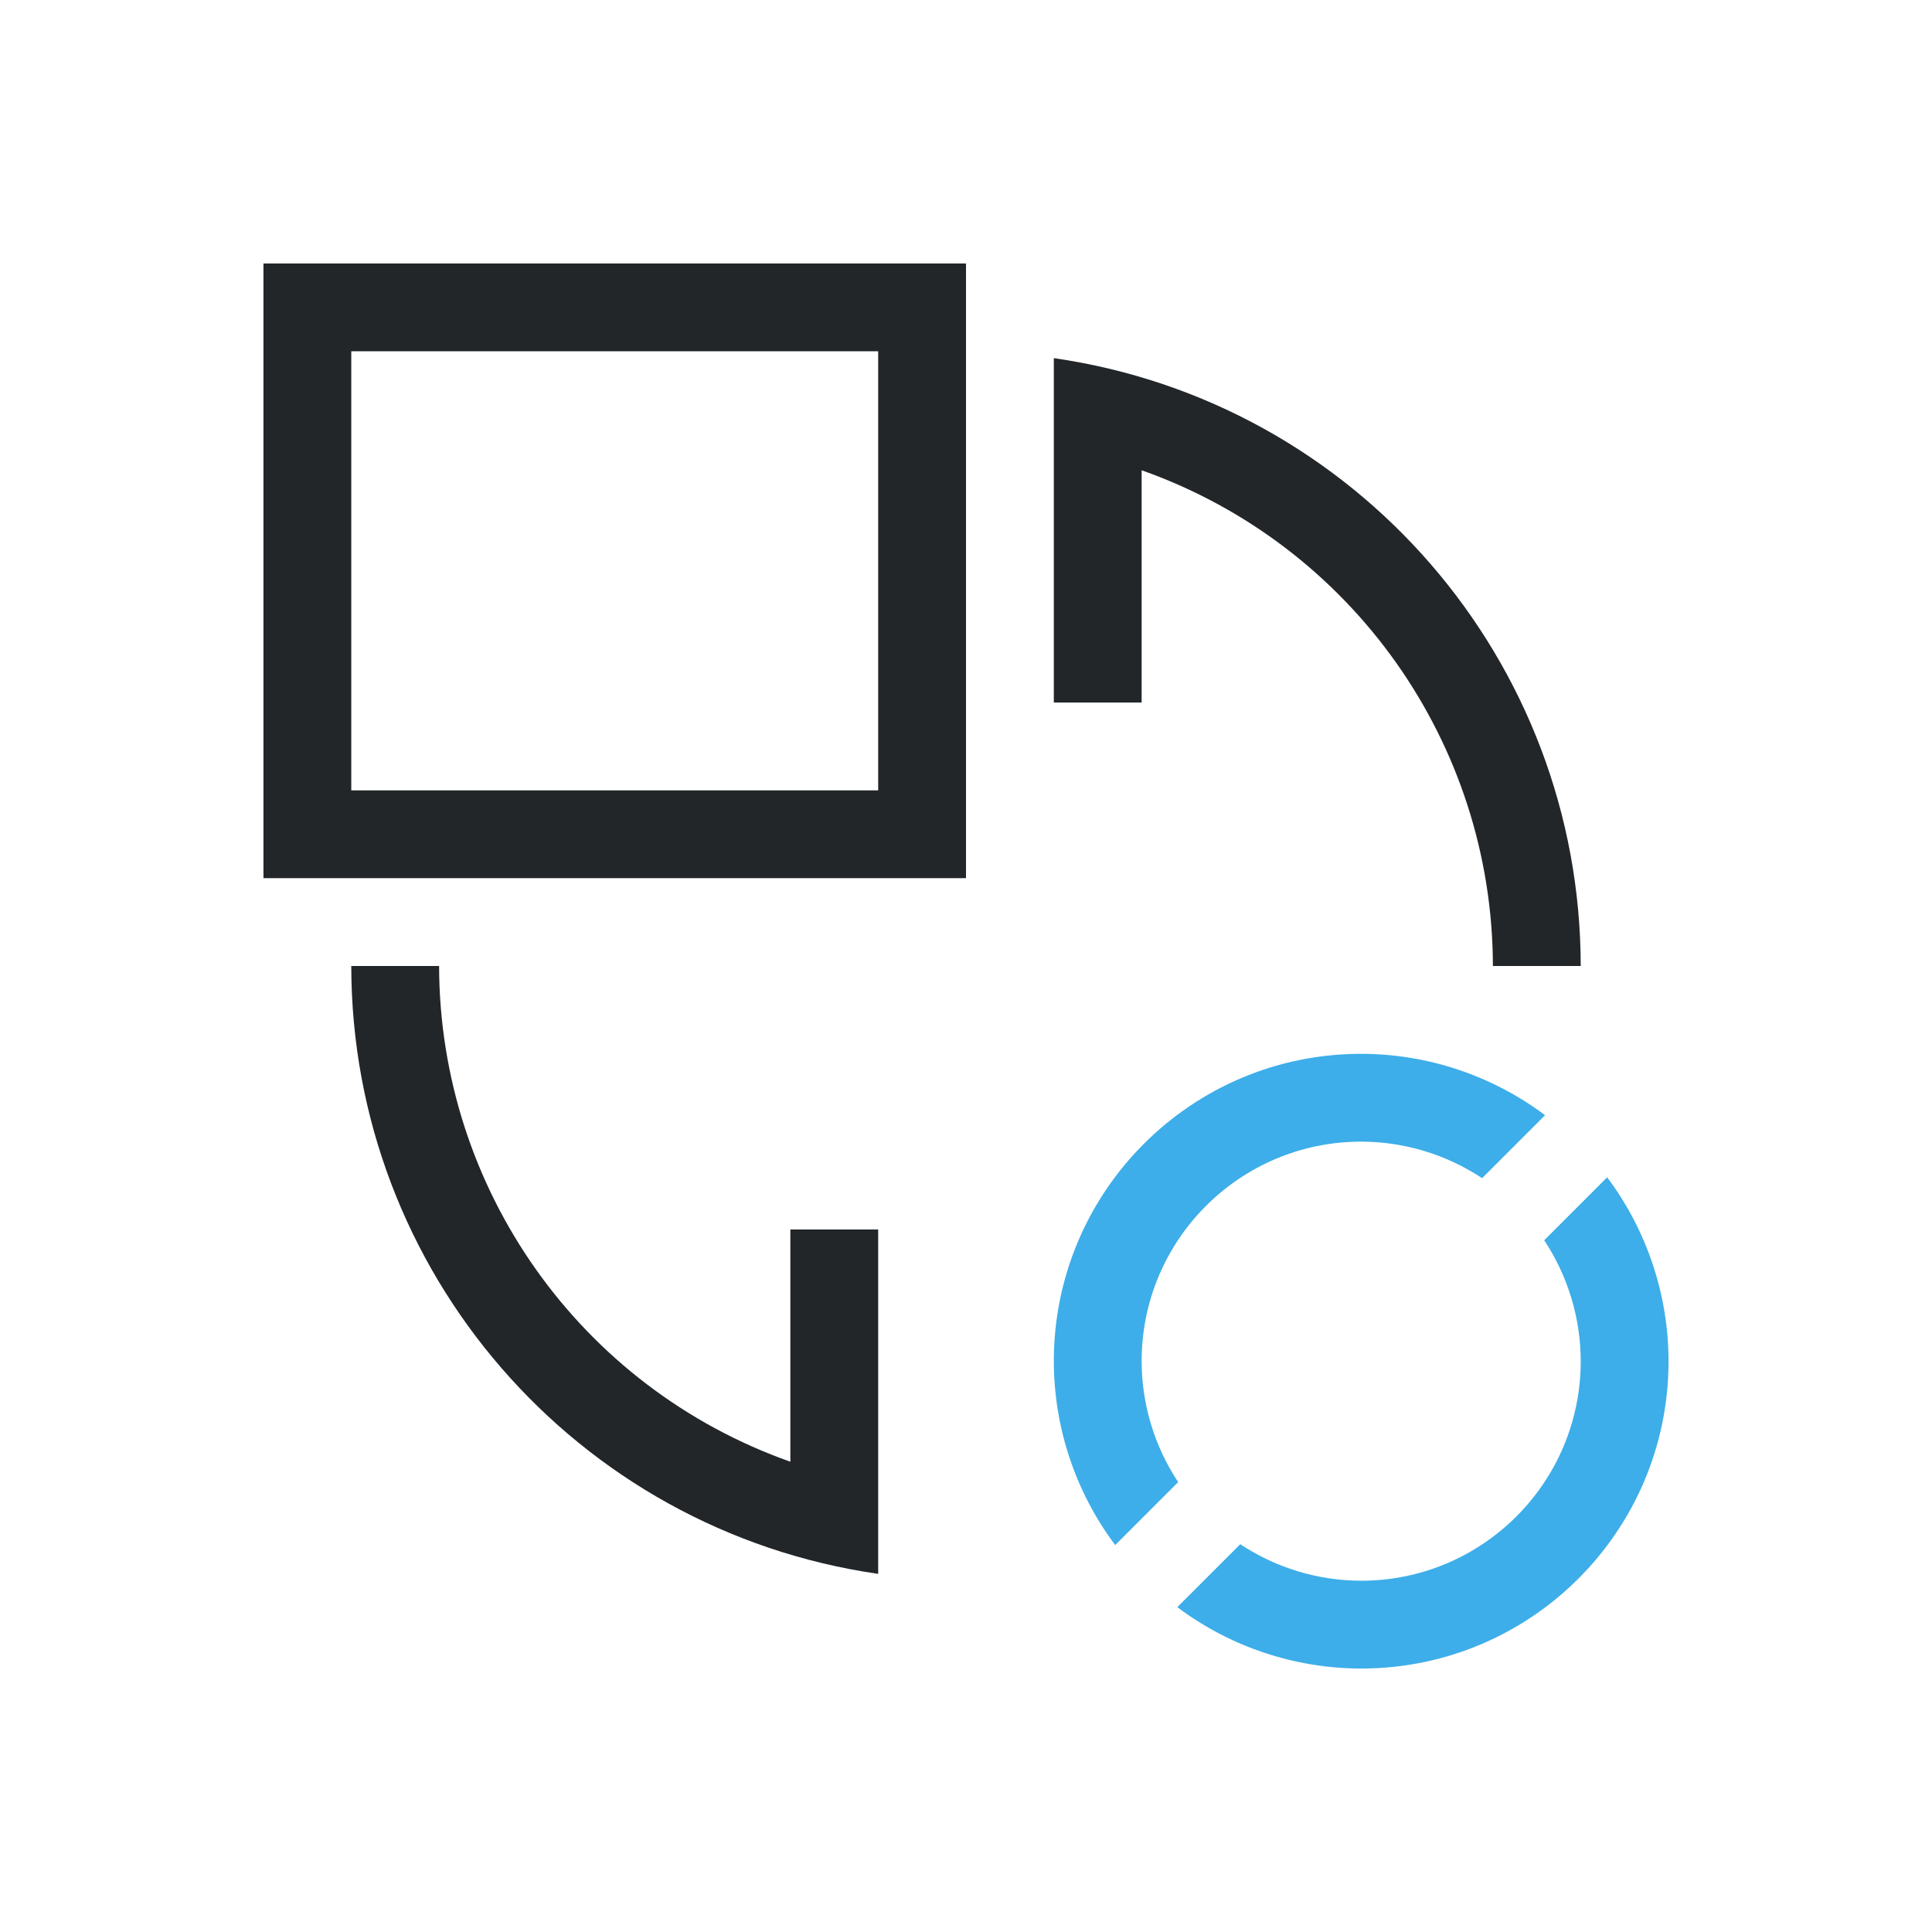
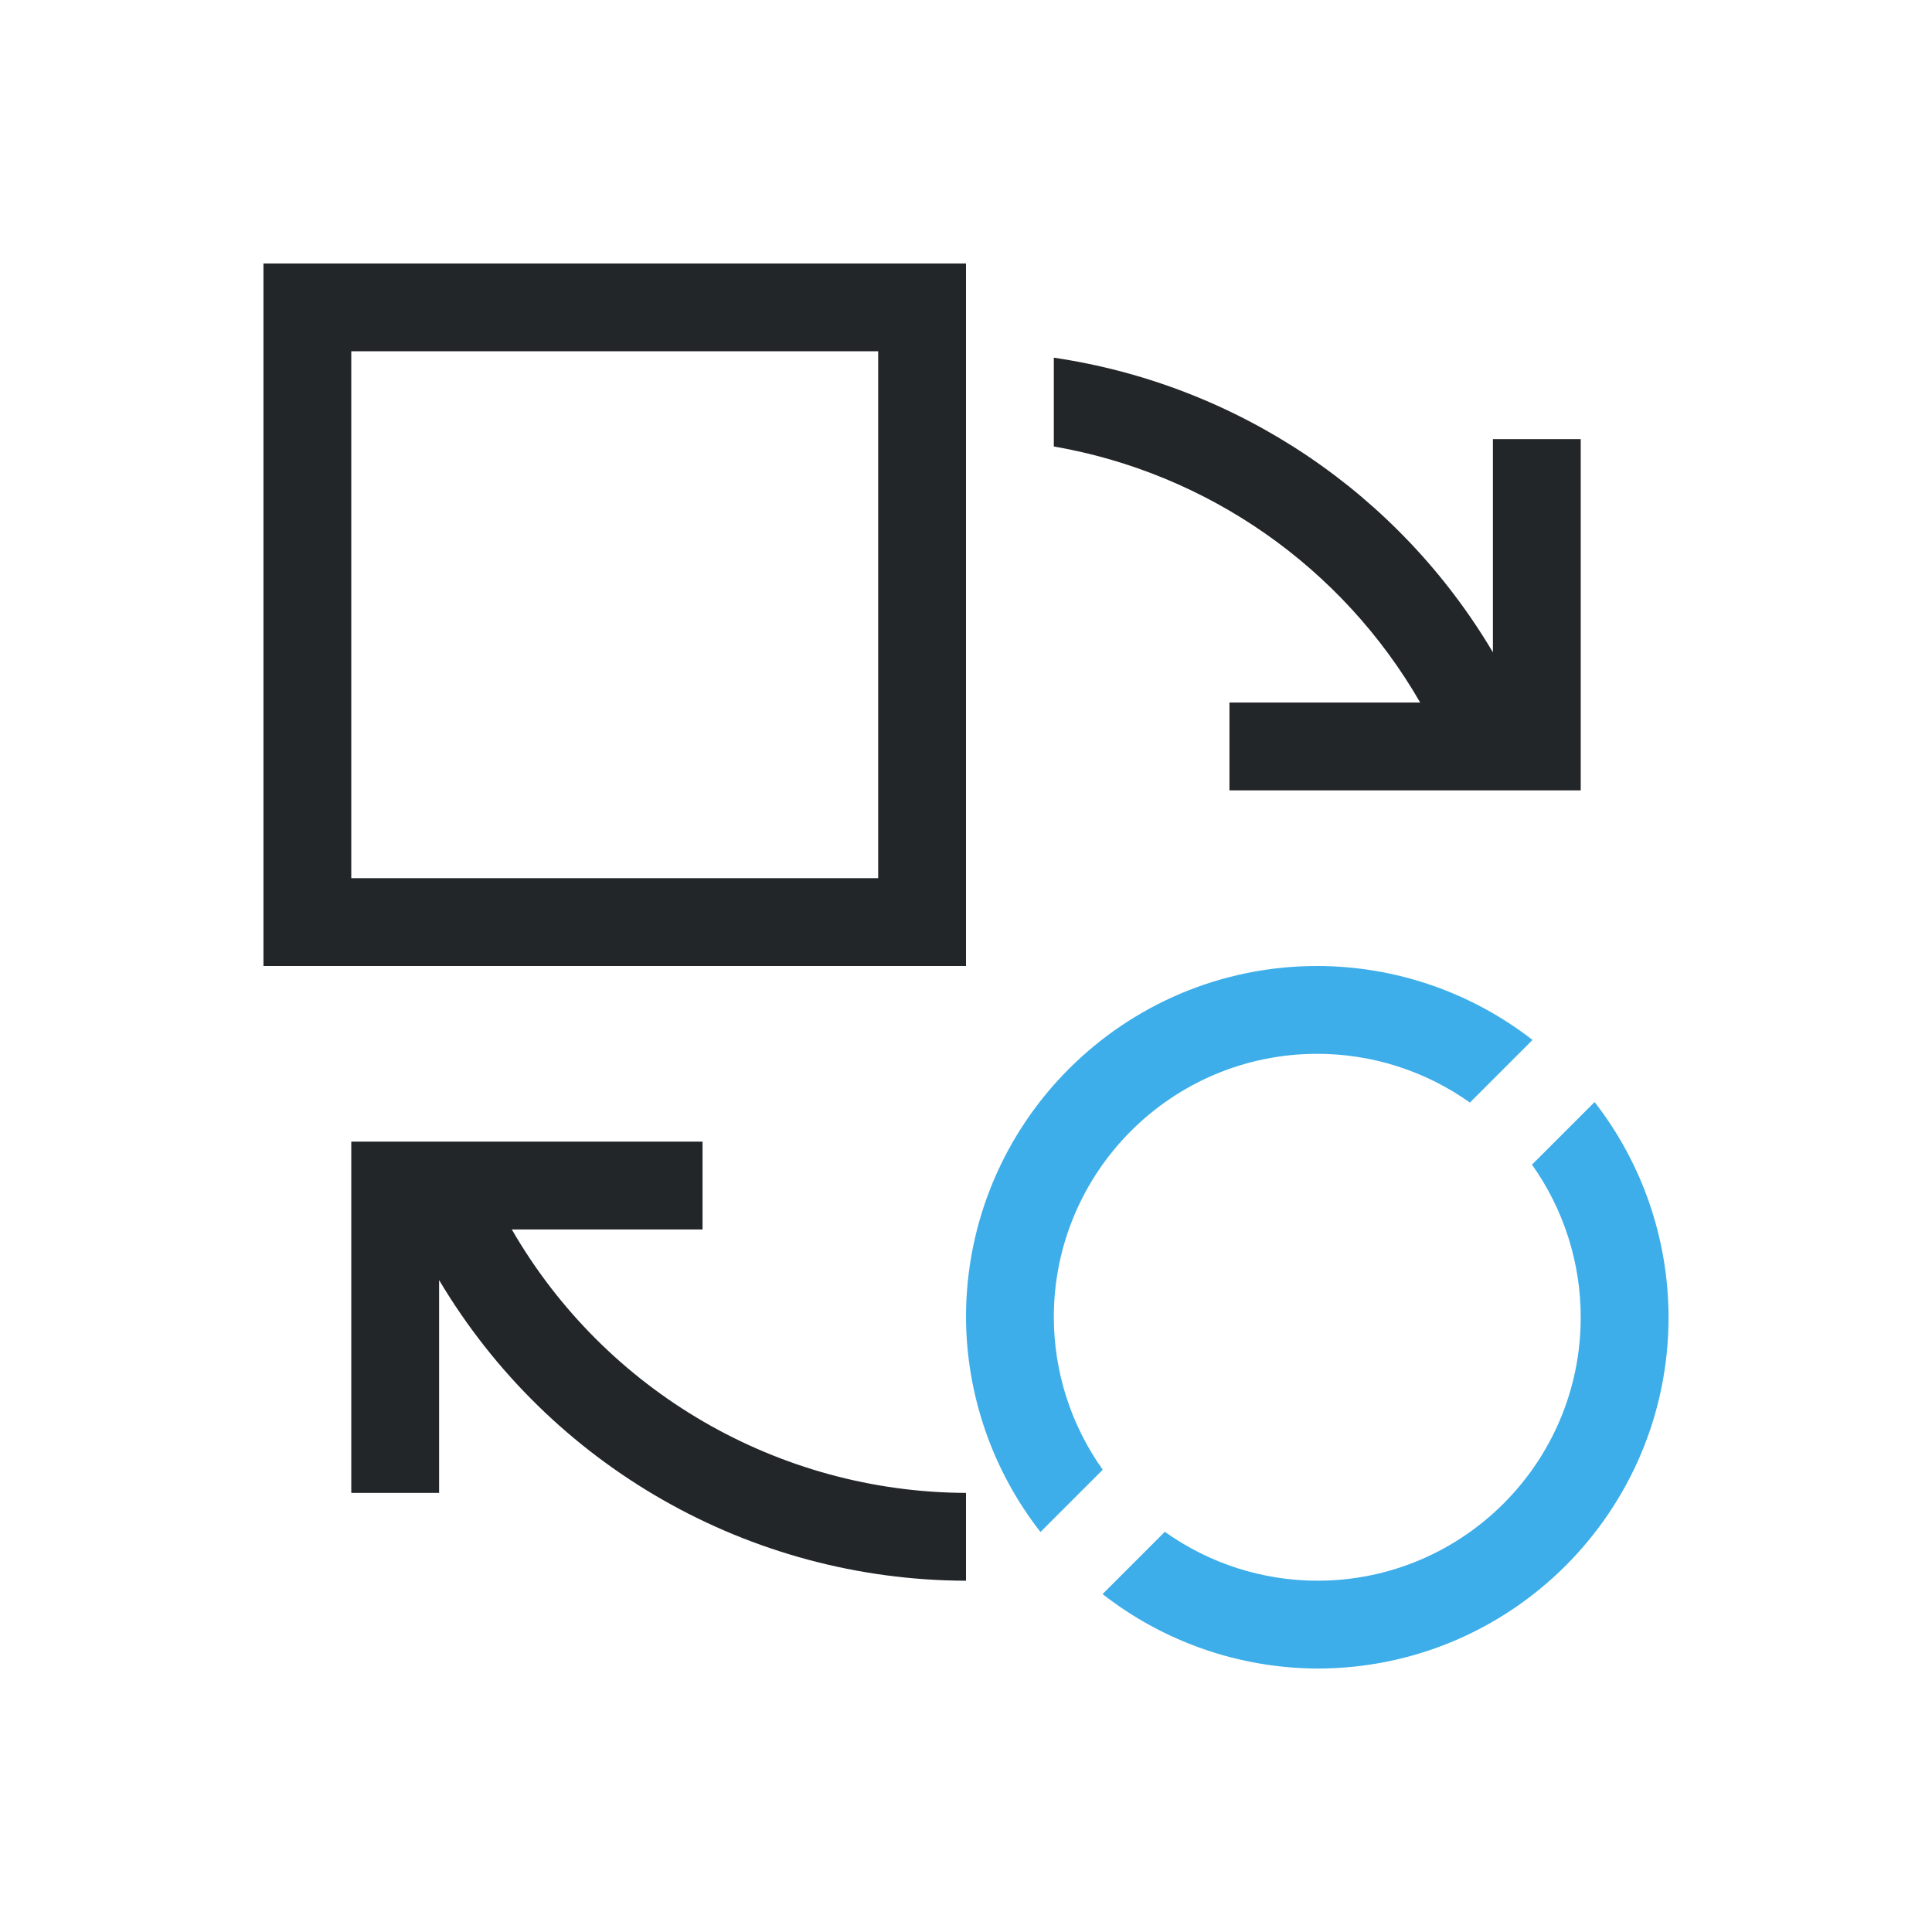
- <svg xmlns="http://www.w3.org/2000/svg" viewBox="0 0 22 22">
+ <svg xmlns="http://www.w3.org/2000/svg" id="svg8" version="1.1" viewBox="0 0 22 22">
  <defs id="defs3051">
    <style type="text/css" id="current-color-scheme">
-       .ColorScheme-Text {
-         color:#232629;
-       }
-       .ColorScheme-Highlight {
-         color:#3daee9;
-       }
-       </style>
+         .ColorScheme-Text {            color:#232629;        }
+         .ColorScheme-Highlight {            color:#3daee9;        }
+     </style>
  </defs>
-   <path style="fill:currentColor;fill-opacity:1;stroke:none" d="M 3 3 L 3 10 L 11 10 L 11 3 L 3 3 z M 4 4 L 10 4 L 10 9 L 4 9 L 4 4 z M 12 4.078 L 12 5.09 L 12 8 L 13 8 L 13 5.355 A 6 6 0 0 1 17 11 L 18 11 A 7 7 0 0 0 12 4.078 z M 4 11 A 7 7 0 0 0 10 17.922 L 10 16.91 L 10 14 L 9 14 L 9 16.645 A 6 6 0 0 1 5 11 L 4 11 z " class="ColorScheme-Text" />
-   <path style="fill:currentColor;fill-opacity:1;stroke:none" d="m 15.5,12 a 3.5,3.5 0 0 0 -3.5,3.5 3.5,3.5 0 0 0 0.699,2.094 L 13.416,16.877 A 2.5,2.5 0 0 1 13,15.5 2.5,2.5 0 0 1 15.5,13 2.5,2.5 0 0 1 16.877,13.416 L 17.594,12.699 A 3.5,3.5 0 0 0 15.5,12 m 2.801,1.406 -0.717,0.717 A 2.5,2.5 0 0 1 18,15.5 2.5,2.5 0 0 1 15.5,18 2.5,2.5 0 0 1 14.123,17.584 L 13.406,18.301 A 3.5,3.5 0 0 0 15.5,19 3.5,3.5 0 0 0 19,15.5 3.5,3.5 0 0 0 18.301,13.406 Z" class="ColorScheme-Highlight" />
+   <path id="rect4602" d="m3 3v8h8v-8h-8zm1 1h6v6h-6v-6zm8 0.072v1.012a6 6 0 0 1 4.172 2.916h-2.172v1h4v-1-3h-1v2.428a7 7 0 0 0-5-3.355zm-8 8.928v1 3h1v-2.424a7 7 0 0 0 6 3.424v-1a6 6 0 0 1-5.172-3h2.172v-1h-4z" class="ColorScheme-Text" fill="currentColor" style="paint-order:markers fill stroke" />
+   <path id="path4722" d="m15 11a4 4 0 0 0-4 4 4 4 0 0 0 0.848 2.445l0.709-0.709a3 3 0 0 1-0.557-1.736 3 3 0 0 1 3-3 3 3 0 0 1 1.738 0.555l0.713-0.713a4 4 0 0 0-2.451-0.842zm3.158 1.549-0.713 0.713a3 3 0 0 1 0.555 1.738 3 3 0 0 1-3 3 3 3 0 0 1-1.736-0.557l-0.709 0.709a4 4 0 0 0 2.445 0.848 4 4 0 0 0 4-4 4 4 0 0 0-0.842-2.451z" class="ColorScheme-Highlight" fill="currentColor" style="paint-order:markers fill stroke" />
</svg>
